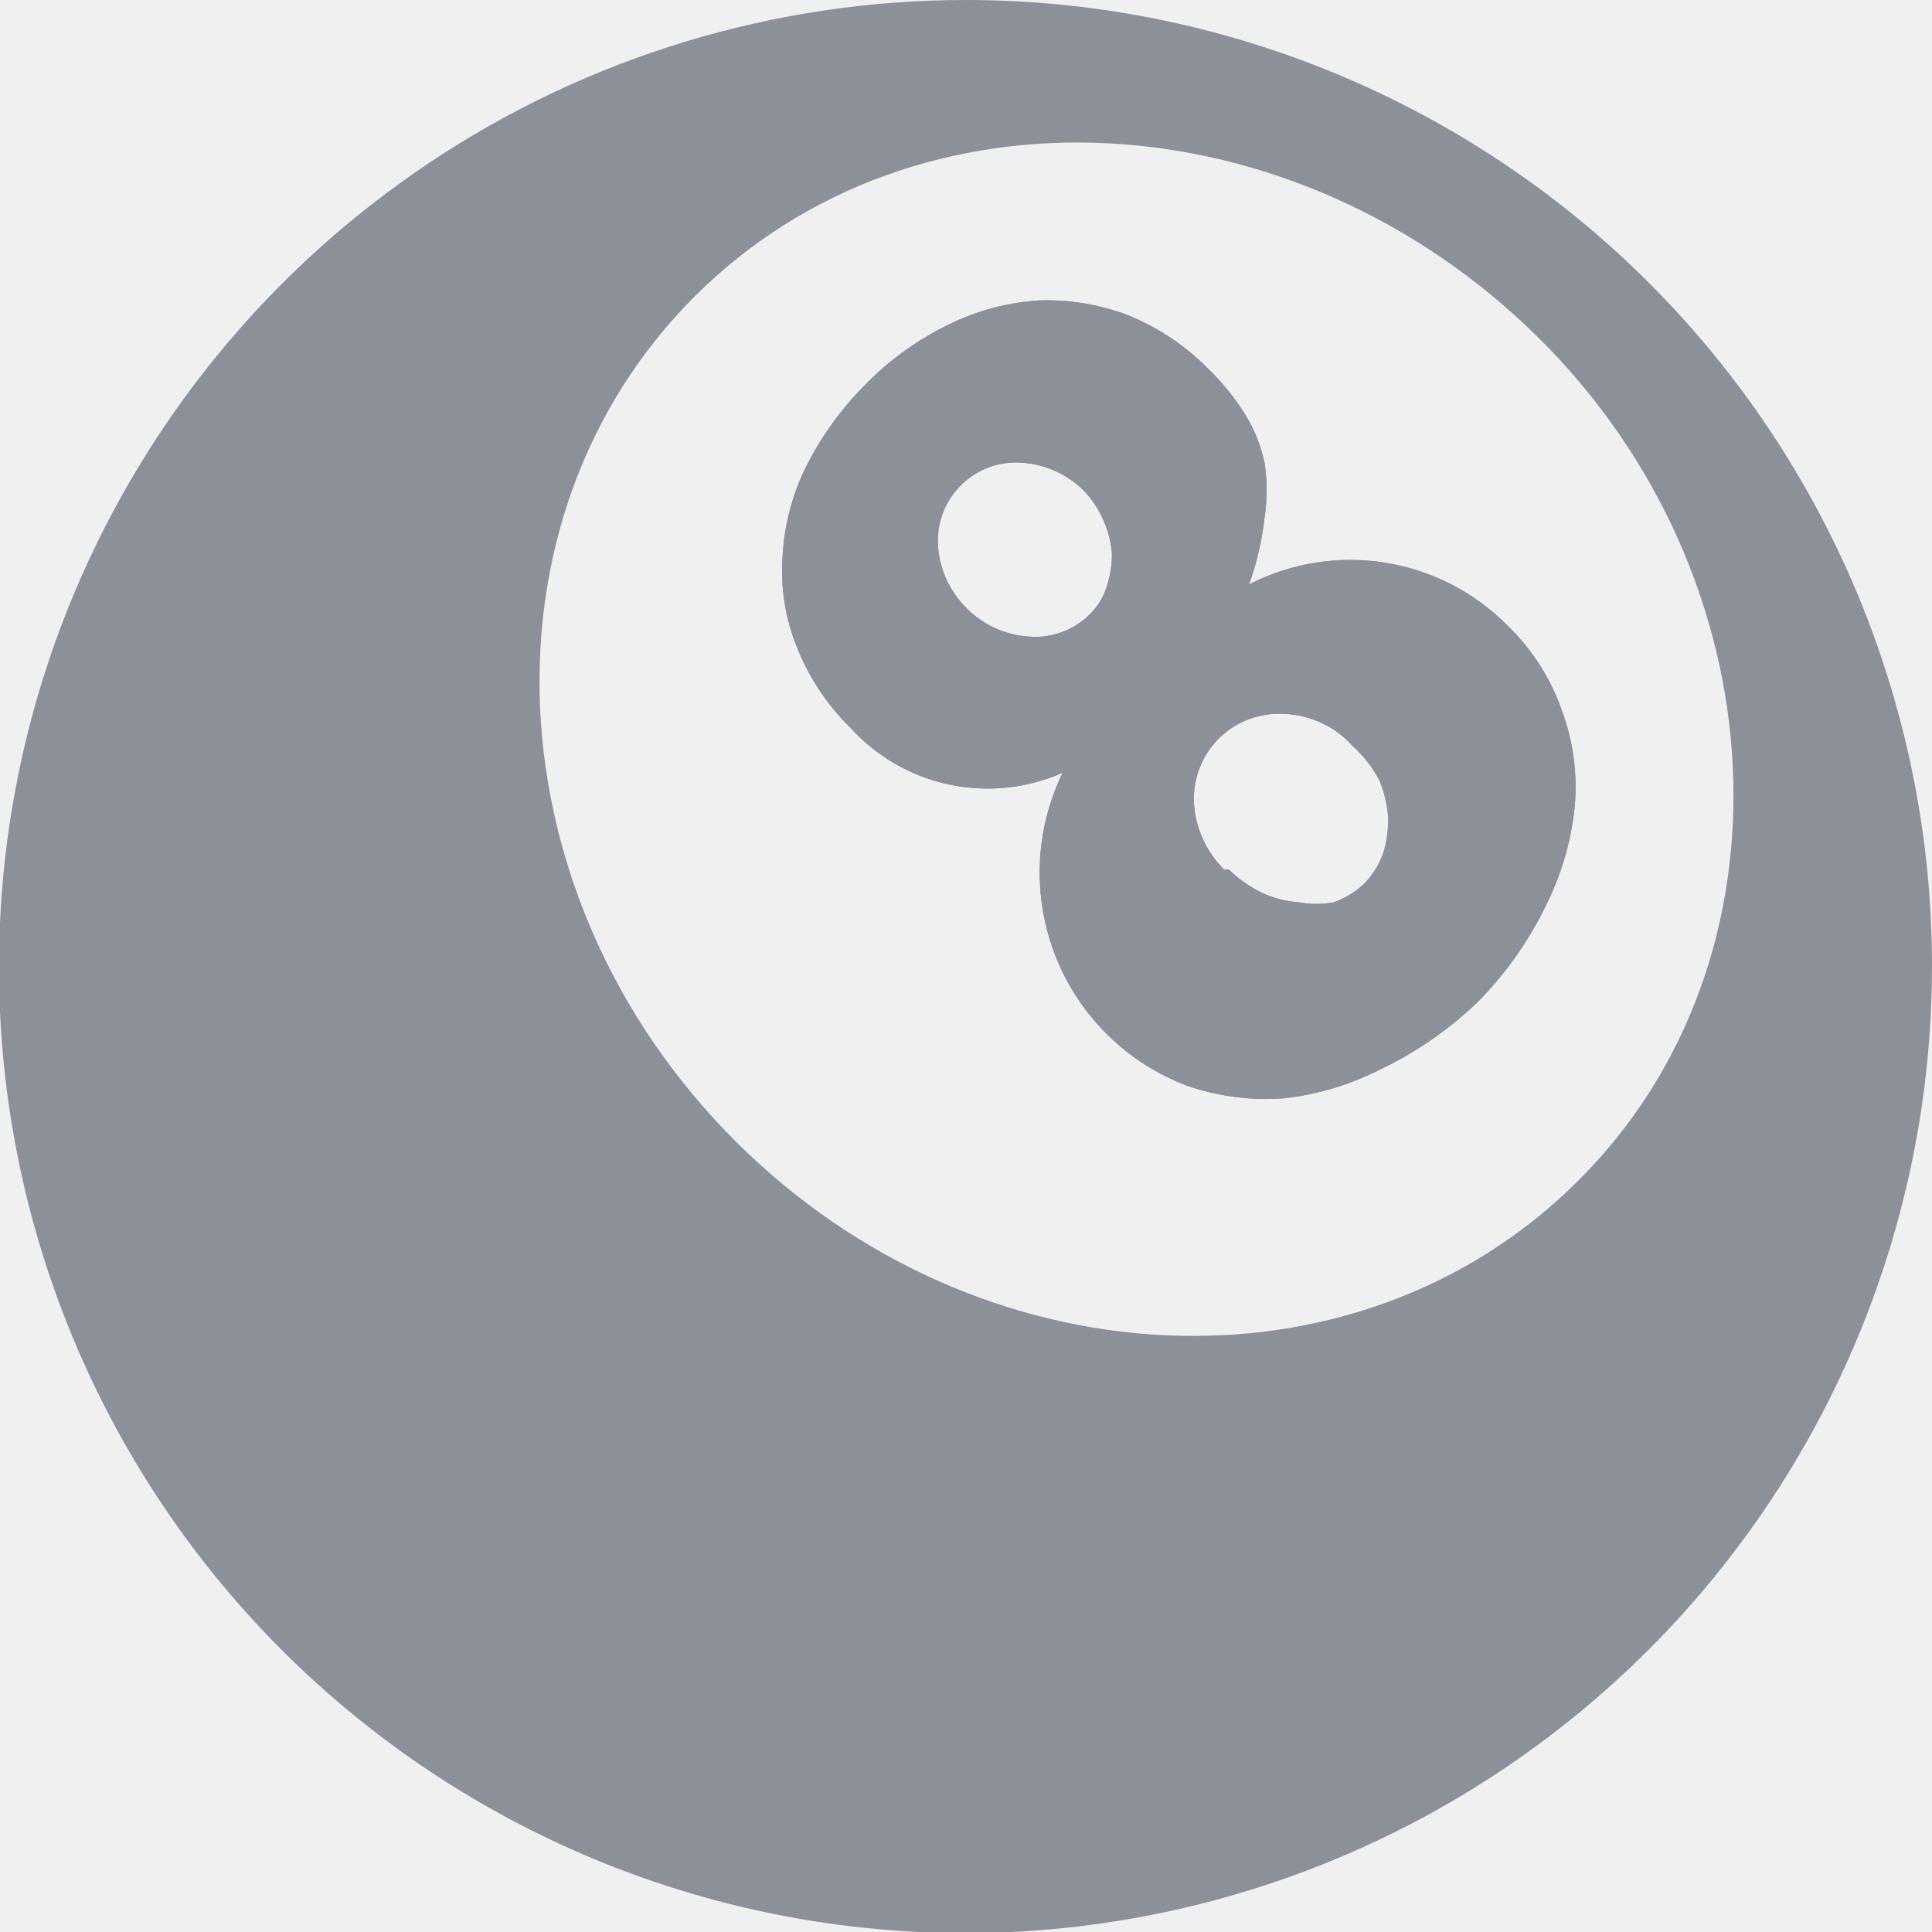
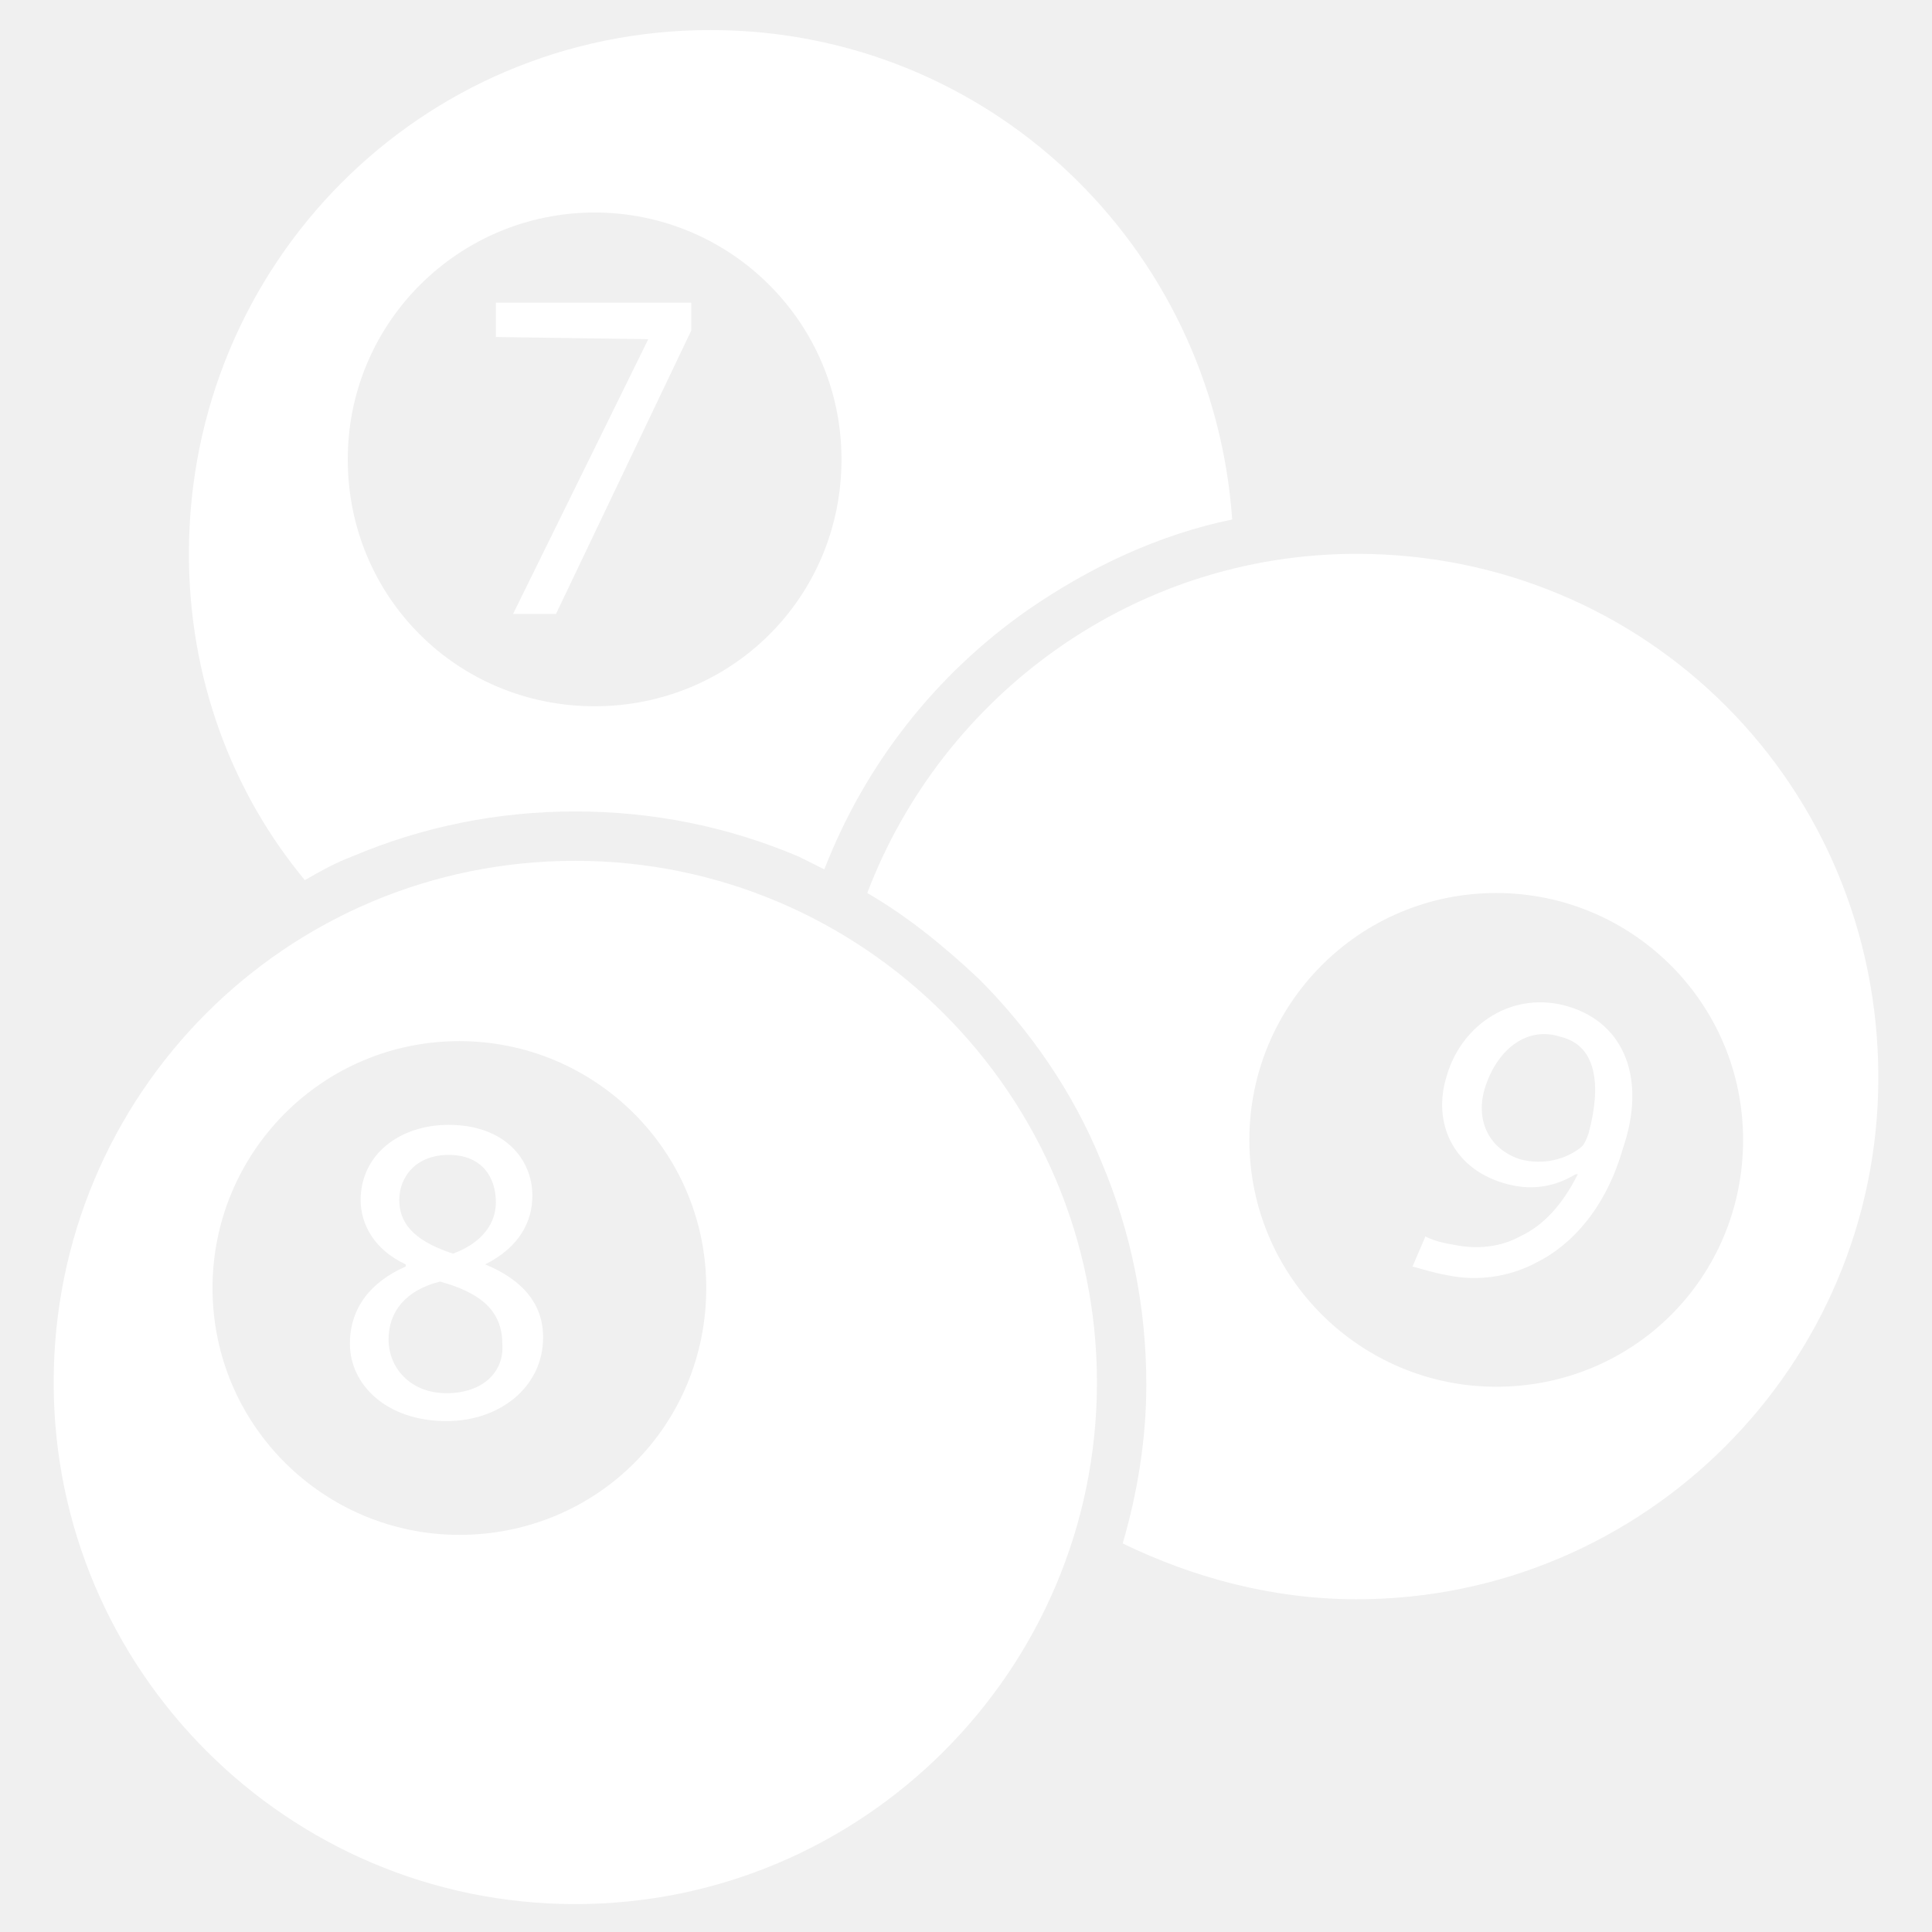
- <svg xmlns="http://www.w3.org/2000/svg" width="20" height="20" viewBox="0 0 20 20" fill="none">
-   <g clip-path="url(#clip0_1_768)">
-     <mask id="mask0_1_768" style="mask-type:luminance" maskUnits="userSpaceOnUse" x="0" y="0" width="20" height="20">
-       <path d="M20 0H0V20H20V0Z" fill="white" />
-     </mask>
-     <g mask="url(#mask0_1_768)">
-       <path fill-rule="evenodd" clip-rule="evenodd" d="M10 0C8.022 0 6.089 0.586 4.444 1.685C2.8 2.784 1.518 4.346 0.761 6.173C0.004 8 -0.194 10.011 0.192 11.951C0.578 13.891 1.53 15.672 2.929 17.071C4.327 18.47 6.109 19.422 8.049 19.808C9.989 20.194 12 19.996 13.827 19.239C15.654 18.482 17.216 17.2 18.315 15.556C19.413 13.911 20 11.978 20 10C20 7.348 18.946 4.804 17.071 2.929C15.196 1.054 12.652 0 10 0ZM16.34 12.22C14.04 14.52 10.13 14.33 7.61 11.81C5.09 9.29 4.89 5.37 7.19 3.07C9.49 0.77 13.4 1 15.92 3.49C18.44 5.98 18.64 9.93 16.34 12.22Z" fill="#8C9099" />
-       <path d="M11 8C10.63 8.163 10.219 8.205 9.824 8.121C9.429 8.037 9.071 7.83 8.8 7.53C8.561 7.295 8.373 7.012 8.25 6.7C8.132 6.408 8.08 6.094 8.1 5.78C8.115 5.454 8.196 5.134 8.34 4.84C8.494 4.53 8.697 4.247 8.94 4C9.193 3.736 9.491 3.52 9.82 3.36C10.114 3.215 10.433 3.13 10.76 3.11C11.07 3.1 11.379 3.151 11.67 3.26C11.986 3.387 12.271 3.578 12.51 3.82C12.655 3.961 12.783 4.119 12.89 4.29C12.986 4.444 13.053 4.613 13.09 4.79C13.12 4.979 13.12 5.171 13.09 5.36C13.064 5.595 13.01 5.827 12.93 6.05C13.364 5.827 13.858 5.748 14.341 5.825C14.823 5.903 15.268 6.132 15.61 6.48C15.863 6.725 16.055 7.027 16.17 7.36C16.288 7.679 16.332 8.021 16.3 8.36C16.263 8.715 16.161 9.061 16 9.38C15.82 9.75 15.58 10.088 15.29 10.38C14.995 10.661 14.658 10.894 14.29 11.07C13.977 11.229 13.639 11.331 13.29 11.37C12.951 11.395 12.611 11.35 12.29 11.24C11.983 11.124 11.703 10.946 11.469 10.716C11.235 10.486 11.051 10.21 10.93 9.905C10.809 9.6 10.752 9.273 10.764 8.945C10.776 8.617 10.857 8.295 11 8ZM12.72 9C12.82 9.098 12.935 9.179 13.06 9.24C13.179 9.297 13.308 9.33 13.44 9.34C13.562 9.363 13.688 9.363 13.81 9.34C13.93 9.296 14.039 9.228 14.13 9.14C14.214 9.051 14.279 8.945 14.32 8.83C14.356 8.71 14.373 8.585 14.37 8.46C14.36 8.329 14.33 8.201 14.28 8.08C14.209 7.944 14.114 7.822 14 7.72C13.91 7.62 13.801 7.539 13.679 7.483C13.557 7.426 13.425 7.394 13.29 7.39C13.166 7.383 13.042 7.402 12.926 7.446C12.81 7.49 12.704 7.558 12.616 7.646C12.528 7.734 12.46 7.84 12.416 7.956C12.372 8.072 12.353 8.196 12.36 8.32C12.377 8.577 12.488 8.819 12.67 9H12.72ZM10 6.29C10.172 6.467 10.404 6.574 10.65 6.59C10.765 6.6 10.882 6.584 10.99 6.544C11.099 6.505 11.198 6.442 11.28 6.36C11.366 6.278 11.428 6.174 11.46 6.06C11.496 5.95 11.513 5.835 11.51 5.72C11.499 5.602 11.469 5.488 11.42 5.38C11.372 5.269 11.304 5.167 11.22 5.08C11.049 4.909 10.821 4.806 10.58 4.79C10.464 4.781 10.348 4.797 10.239 4.837C10.13 4.877 10.031 4.94 9.949 5.022C9.866 5.103 9.802 5.201 9.761 5.31C9.72 5.418 9.703 5.534 9.71 5.65C9.726 5.891 9.829 6.119 10 6.29Z" fill="#8C9099" />
-       <path d="M11 8C10.63 8.163 10.219 8.205 9.824 8.121C9.429 8.037 9.071 7.83 8.8 7.53C8.561 7.295 8.373 7.012 8.25 6.7C8.132 6.408 8.08 6.094 8.1 5.78C8.115 5.454 8.196 5.134 8.34 4.84C8.494 4.53 8.697 4.247 8.94 4C9.193 3.736 9.491 3.52 9.82 3.36C10.114 3.215 10.433 3.13 10.76 3.11C11.07 3.1 11.379 3.151 11.67 3.26C11.986 3.387 12.271 3.578 12.51 3.82C12.655 3.961 12.783 4.119 12.89 4.29C12.986 4.444 13.053 4.613 13.09 4.79C13.12 4.979 13.12 5.171 13.09 5.36C13.064 5.595 13.01 5.827 12.93 6.05C13.364 5.827 13.858 5.748 14.341 5.825C14.823 5.903 15.268 6.132 15.61 6.48C15.863 6.725 16.055 7.027 16.17 7.36C16.288 7.679 16.332 8.021 16.3 8.36C16.263 8.715 16.161 9.061 16 9.38C15.82 9.75 15.58 10.088 15.29 10.38C14.995 10.661 14.658 10.894 14.29 11.07C13.977 11.229 13.639 11.331 13.29 11.37C12.951 11.395 12.611 11.35 12.29 11.24C11.983 11.124 11.703 10.946 11.469 10.716C11.235 10.486 11.051 10.21 10.93 9.905C10.809 9.6 10.752 9.273 10.764 8.945C10.776 8.617 10.857 8.295 11 8ZM12.72 9C12.82 9.098 12.935 9.179 13.06 9.24C13.179 9.297 13.308 9.33 13.44 9.34C13.562 9.363 13.688 9.363 13.81 9.34C13.93 9.296 14.039 9.228 14.13 9.14C14.214 9.051 14.279 8.945 14.32 8.83C14.356 8.71 14.373 8.585 14.37 8.46C14.36 8.329 14.33 8.201 14.28 8.08C14.209 7.944 14.114 7.822 14 7.72C13.91 7.62 13.801 7.539 13.679 7.483C13.557 7.426 13.425 7.394 13.29 7.39C13.166 7.383 13.042 7.402 12.926 7.446C12.81 7.49 12.704 7.558 12.616 7.646C12.528 7.734 12.46 7.84 12.416 7.956C12.372 8.072 12.353 8.196 12.36 8.32C12.377 8.577 12.488 8.819 12.67 9H12.72ZM10 6.29C10.172 6.467 10.404 6.574 10.65 6.59C10.765 6.6 10.882 6.584 10.99 6.544C11.099 6.505 11.198 6.442 11.28 6.36C11.366 6.278 11.428 6.174 11.46 6.06C11.496 5.95 11.513 5.835 11.51 5.72C11.499 5.602 11.469 5.488 11.42 5.38C11.372 5.269 11.304 5.167 11.22 5.08C11.049 4.909 10.821 4.806 10.58 4.79C10.464 4.781 10.348 4.797 10.239 4.837C10.13 4.877 10.031 4.94 9.949 5.022C9.866 5.103 9.802 5.201 9.761 5.31C9.72 5.418 9.703 5.534 9.71 5.65C9.726 5.891 9.829 6.119 10 6.29Z" fill="#8C9099" />
-       <path fill-rule="evenodd" clip-rule="evenodd" d="M11.5 18.5C9.613 18.5 7.764 17.965 6.168 16.959C4.572 15.952 3.293 14.514 2.479 12.812C1.666 11.109 1.351 9.211 1.57 7.337C1.79 5.462 2.535 3.689 3.72 2.22C2.626 3.1 1.73 4.201 1.09 5.45C0.449 6.7 0.079 8.07 0.004 9.472C-0.072 10.874 0.148 12.276 0.65 13.587C1.153 14.899 1.925 16.089 2.918 17.082C3.911 18.075 5.101 18.847 6.413 19.35C7.724 19.852 9.126 20.072 10.528 19.997C11.93 19.921 13.3 19.551 14.55 18.91C15.799 18.27 16.9 17.374 17.78 16.28C16.002 17.716 13.786 18.499 11.5 18.5Z" fill="#8C9099" />
-     </g>
-   </g>
-   <defs>
-     <clipPath id="clip0_1_768">
-       <rect width="20" height="20" fill="white" />
-     </clipPath>
-   </defs>
+ <svg xmlns="http://www.w3.org/2000/svg" width="36" height="36" viewBox="0 0 36 36" fill="none">
+   <path d="M6.56 15.96C7.88 15.4 9.28 15.12 10.72 15.12C12.16 15.12 13.56 15.4 14.88 15.96C15.04 16.04 15.2 16.12 15.36 16.2C16.12 14.24 17.44 12.56 19.16 11.36C20.32 10.56 21.6 9.96 22.96 9.68C22.6 4.56 18.4 0.56 13.24 0.56C7.84 0.56 3.52 4.92 3.52 10.32C3.52 12.64 4.32 14.76 5.68 16.4C5.96 16.24 6.24 16.08 6.56 15.96ZM11.08 3.96C13.6 3.96 15.68 6 15.68 8.56C15.68 11.12 13.64 13.16 11.08 13.16C8.52 13.16 6.48 11.12 6.48 8.56C6.48 6 8.56 3.96 11.08 3.96ZM12.08 6.32L9.56 11.44H10.36L12.88 6.16V5.64H9.24V6.28L12.08 6.32ZM10.72 16.04C5.32 16.04 1 20.4 1 25.76C1 31.12 5.36 35.48 10.72 35.48C16.08 35.48 20.44 31.12 20.44 25.76C20.44 20.4 16.08 16.04 10.72 16.04ZM8.56 28.6C6.04 28.6 3.96 26.56 3.96 24C3.96 21.48 6 19.4 8.56 19.4C11.08 19.4 13.16 21.44 13.16 24C13.16 26.56 11.12 28.6 8.56 28.6ZM25.28 10.32C21.12 10.32 17.56 12.96 16.16 16.64C16.92 17.08 17.6 17.64 18.24 18.24C19.2 19.2 20 20.36 20.52 21.64C21.08 22.96 21.36 24.36 21.36 25.8C21.36 26.8 21.2 27.8 20.92 28.76C22.24 29.4 23.72 29.8 25.28 29.8C30.64 29.8 35 25.44 35 20.08C35 14.64 30.68 10.32 25.28 10.32ZM27.88 25.84C25.36 25.84 23.28 23.8 23.28 21.24C23.28 18.72 25.32 16.64 27.88 16.64C30.4 16.64 32.48 18.68 32.48 21.24C32.48 23.8 30.44 25.84 27.88 25.84ZM9.04 23.56C9.68 23.24 9.92 22.76 9.92 22.28C9.92 21.6 9.4 20.96 8.36 20.96C7.44 20.96 6.72 21.52 6.72 22.36C6.72 22.8 6.96 23.28 7.56 23.56V23.6C6.92 23.88 6.52 24.36 6.52 25.04C6.52 25.8 7.2 26.48 8.32 26.48C9.32 26.48 10.12 25.84 10.12 24.92C10.12 24.28 9.72 23.84 9.04 23.56ZM7.44 22.36C7.44 21.92 7.76 21.52 8.36 21.52C9 21.52 9.24 21.96 9.24 22.4C9.24 22.88 8.88 23.2 8.44 23.36C7.84 23.16 7.44 22.88 7.44 22.36ZM8.32 25.96C7.64 25.96 7.24 25.48 7.24 24.96C7.24 24.44 7.56 24.04 8.2 23.88C8.92 24.08 9.36 24.4 9.36 25.04C9.4 25.56 9 25.96 8.32 25.96ZM29.24 18.76C28.2 18.44 27.24 19.08 26.96 20.04C26.68 20.92 27.08 21.76 28 22.04C28.52 22.2 28.96 22.12 29.36 21.88H29.4C29.12 22.44 28.76 22.84 28.32 23.04C27.96 23.24 27.52 23.28 27.12 23.2C26.88 23.16 26.72 23.12 26.56 23.04L26.32 23.6C26.48 23.64 26.72 23.72 26.96 23.76C27.52 23.88 28.12 23.8 28.64 23.52C29.28 23.2 29.92 22.52 30.24 21.4C30.68 20.12 30.28 19.08 29.24 18.76ZM29.6 21.12C29.56 21.24 29.52 21.32 29.48 21.36C29.2 21.6 28.76 21.72 28.32 21.6C27.72 21.4 27.48 20.84 27.68 20.24C27.92 19.52 28.48 19.12 29.08 19.32C29.76 19.48 29.84 20.24 29.6 21.12Z" fill="white" />
</svg>
